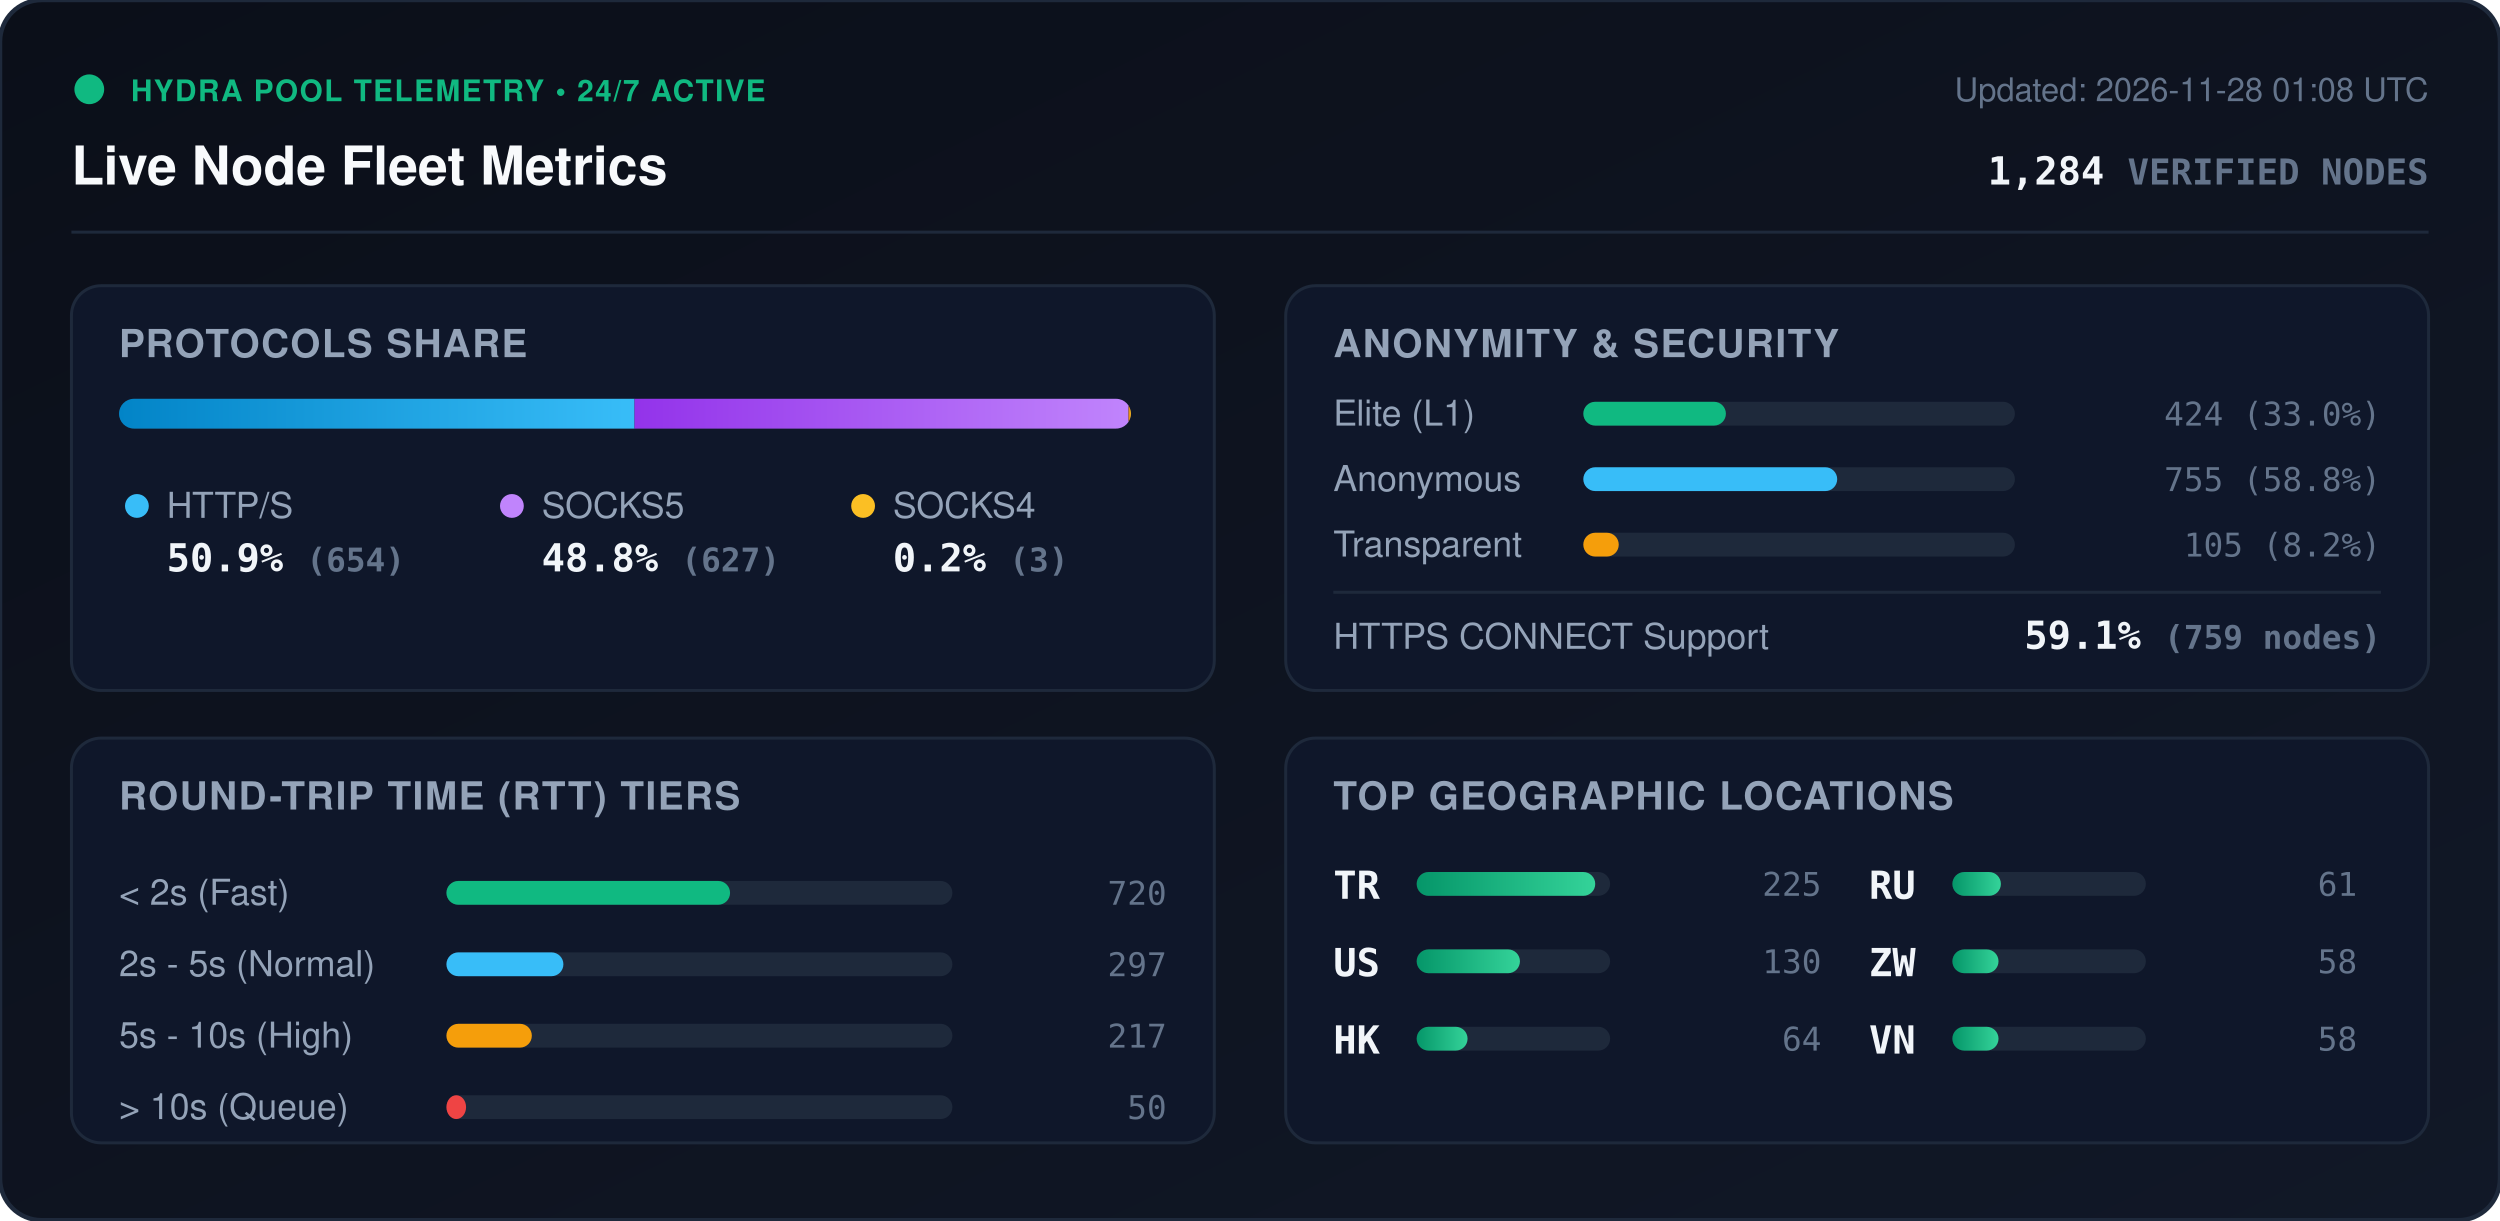
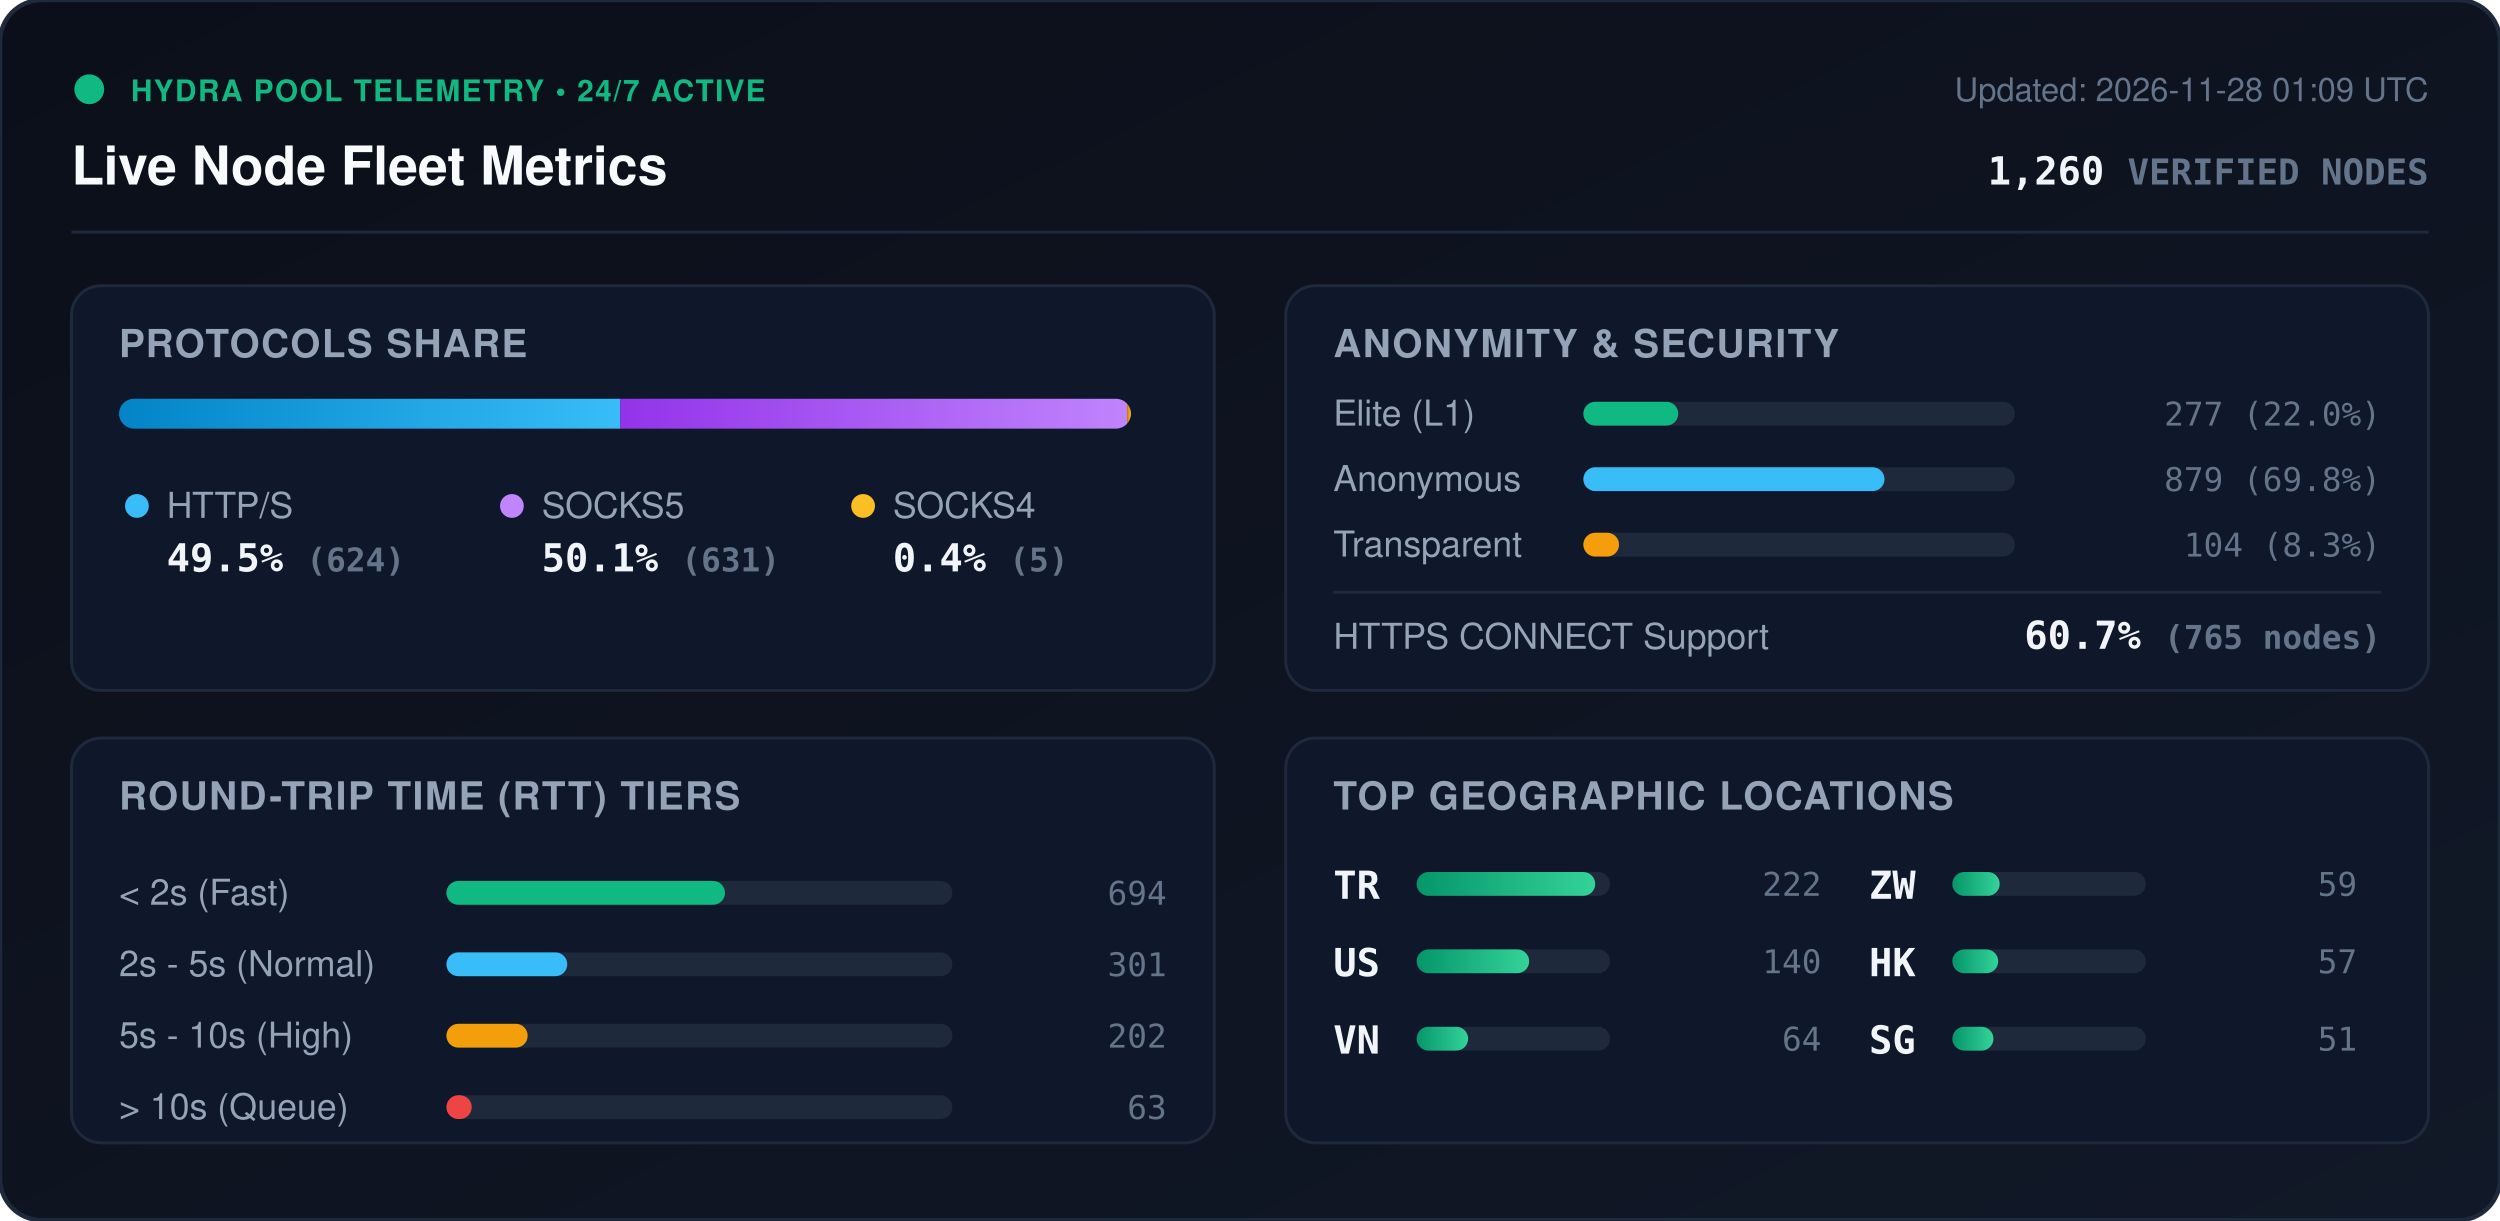
<svg xmlns="http://www.w3.org/2000/svg" viewBox="0 0 840 410" width="840" height="410" style="max-width: 100%; height: auto;">
  <defs>
    <linearGradient id="bg" x1="0%" y1="0%" x2="100%" y2="100%">
      <stop offset="0%" stop-color="#0b0f19" />
      <stop offset="100%" stop-color="#111827" />
    </linearGradient>
    <linearGradient id="bar-http" x1="0%" y1="0%" x2="100%" y2="0%">
      <stop offset="0%" stop-color="#0284c7" />
      <stop offset="100%" stop-color="#38bdf8" />
    </linearGradient>
    <linearGradient id="bar-socks5" x1="0%" y1="0%" x2="100%" y2="0%">
      <stop offset="0%" stop-color="#9333ea" />
      <stop offset="100%" stop-color="#c084fc" />
    </linearGradient>
    <linearGradient id="bar-socks4" x1="0%" y1="0%" x2="100%" y2="0%">
      <stop offset="0%" stop-color="#d97706" />
      <stop offset="100%" stop-color="#fbbf24" />
    </linearGradient>
    <linearGradient id="bar-green" x1="0%" y1="0%" x2="100%" y2="0%">
      <stop offset="0%" stop-color="#059669" />
      <stop offset="100%" stop-color="#34d399" />
    </linearGradient>
    <clipPath id="prog-track-clip">
      <rect width="340.0" height="10" rx="5" />
    </clipPath>
    <style>
      .title { font: 700 18px -apple-system, BlinkMacSystemFont, 'Segoe UI', Helvetica, Arial, sans-serif; fill: #f8fafc; }
      .sub { font: 500 11px -apple-system, BlinkMacSystemFont, 'Segoe UI', Helvetica, Arial, sans-serif; fill: #64748b; }
      .section-hdr { font: 600 13px -apple-system, BlinkMacSystemFont, 'Segoe UI', Helvetica, Arial, sans-serif; fill: #94a3b8; letter-spacing: 0.5px; }
      .metric-val { font: 700 13px -apple-system, BlinkMacSystemFont, 'Segoe UI', Helvetica, Arial, sans-serif; fill: #f1f5f9; }
      .metric-lbl { font: 500 12px -apple-system, BlinkMacSystemFont, 'Segoe UI', Helvetica, Arial, sans-serif; fill: #94a3b8; }
      .badge-txt { font: 700 10px -apple-system, BlinkMacSystemFont, 'Segoe UI', Helvetica, Arial, sans-serif; fill: #10b981; letter-spacing: 0.5px; }
      .mono { font-family: ui-monospace, SFMono-Regular, Menlo, Monaco, Consolas, monospace; }
      .pulse { animation: beacon 2s infinite ease-in-out; }
      @keyframes beacon { 0%, 100% { opacity: 1; } 50% { opacity: 0.35; } }
    </style>
  </defs>
  <rect width="840" height="410" rx="14" fill="url(#bg)" stroke="#1e293b" stroke-width="1.5" />
  <g transform="translate(24, 24)">
    <circle cx="6" cy="6" r="5" fill="#10b981" class="pulse" />
    <text x="20" y="10" class="badge-txt">HYDRA POOL TELEMETRY • 24/7 ACTIVE</text>
    <text x="0" y="38" class="title">Live Node Fleet Metrics</text>
-     <text x="792" y="10" text-anchor="end" class="sub">Updated: 2026-11-28 01:08 UTC</text>
-     <text x="792" y="38" text-anchor="end" class="metric-val mono" fill="#38bdf8">1,284 <tspan font-size="12" fill="#64748b">VERIFIED NODES</tspan>
+     <text x="792" y="10" text-anchor="end" class="sub">Updated: 2026-11-28 01:09 UTC</text>
+     <text x="792" y="38" text-anchor="end" class="metric-val mono" fill="#38bdf8">1,260 <tspan font-size="12" fill="#64748b">VERIFIED NODES</tspan>
    </text>
  </g>
  <line x1="24" y1="78" x2="816" y2="78" stroke="#1e293b" stroke-width="1" />
  <g transform="translate(24, 96)">
    <rect width="384" height="136" rx="10" fill="#0f172a" stroke="#1e293b" />
    <text x="16" y="24" class="section-hdr">PROTOCOLS SHARE</text>
    <g transform="translate(16, 38)">
      <rect width="340.0" height="10" rx="5" fill="#1e293b" />
      <g clip-path="url(#prog-track-clip)">
-         <rect x="0" width="173.2" height="10" fill="url(#bar-http)" />
-         <rect x="173.2" width="166.0" height="10" fill="url(#bar-socks5)" />
-         <rect x="339.2" width="0.8" height="10" fill="url(#bar-socks4)" />
+         <rect x="0" width="168.4" height="10" fill="url(#bar-http)" />
+         <rect x="168.4" width="170.3" height="10" fill="url(#bar-socks5)" />
+         <rect x="338.7" width="1.3" height="10" fill="url(#bar-socks4)" />
      </g>
    </g>
    <g transform="translate(16, 68)">
      <circle cx="6" cy="6" r="4" fill="#38bdf8" />
      <text x="16" y="10" class="metric-lbl">HTTP/S</text>
-       <text x="16" y="28" class="metric-val mono">50.9% <tspan font-size="11" fill="#64748b">(654)</tspan>
+       <text x="16" y="28" class="metric-val mono">49.5% <tspan font-size="11" fill="#64748b">(624)</tspan>
      </text>
      <circle cx="132" cy="6" r="4" fill="#c084fc" />
      <text x="142" y="10" class="metric-lbl">SOCKS5</text>
-       <text x="142" y="28" class="metric-val mono">48.8% <tspan font-size="11" fill="#64748b">(627)</tspan>
+       <text x="142" y="28" class="metric-val mono">50.1% <tspan font-size="11" fill="#64748b">(631)</tspan>
      </text>
      <circle cx="250" cy="6" r="4" fill="#fbbf24" />
      <text x="260" y="10" class="metric-lbl">SOCKS4</text>
-       <text x="260" y="28" class="metric-val mono">0.2% <tspan font-size="11" fill="#64748b">(3)</tspan>
+       <text x="260" y="28" class="metric-val mono">0.4% <tspan font-size="11" fill="#64748b">(5)</tspan>
      </text>
    </g>
  </g>
  <g transform="translate(432, 96)">
    <rect width="384" height="136" rx="10" fill="#0f172a" stroke="#1e293b" />
    <text x="16" y="24" class="section-hdr">ANONYMITY &amp; SECURITY</text>
    <text x="16" y="47" class="metric-lbl">Elite (L1)</text>
    <rect x="100" y="39" width="145.0" height="8" rx="4" fill="#1e293b" />
-     <rect x="100" y="39" width="47.9" height="8" rx="4" fill="#10b981" />
-     <text x="368" y="47" text-anchor="end" class="mono sub" fill="#e2e8f0">424 (33.0%)</text>
+     <rect x="100" y="39" width="31.9" height="8" rx="4" fill="#10b981" />
+     <text x="368" y="47" text-anchor="end" class="mono sub" fill="#e2e8f0">277 (22.0%)</text>
    <text x="16" y="69" class="metric-lbl">Anonymous</text>
    <rect x="100" y="61" width="145.0" height="8" rx="4" fill="#1e293b" />
-     <rect x="100" y="61" width="85.3" height="8" rx="4" fill="#38bdf8" />
-     <text x="368" y="69" text-anchor="end" class="mono sub" fill="#e2e8f0">755 (58.8%)</text>
+     <rect x="100" y="61" width="101.2" height="8" rx="4" fill="#38bdf8" />
+     <text x="368" y="69" text-anchor="end" class="mono sub" fill="#e2e8f0">879 (69.8%)</text>
    <text x="16" y="91" class="metric-lbl">Transparent</text>
    <rect x="100" y="83" width="145.0" height="8" rx="4" fill="#1e293b" />
-     <rect x="100" y="83" width="11.9" height="8" rx="4" fill="#f59e0b" />
-     <text x="368" y="91" text-anchor="end" class="mono sub" fill="#e2e8f0">105 (8.2%)</text>
+     <rect x="100" y="83" width="12.0" height="8" rx="4" fill="#f59e0b" />
+     <text x="368" y="91" text-anchor="end" class="mono sub" fill="#e2e8f0">104 (8.3%)</text>
    <line x1="16" y1="103" x2="368" y2="103" stroke="#1e293b" stroke-width="1" />
    <text x="16" y="122" class="metric-lbl">HTTPS CONNECT Support</text>
-     <text x="368" y="122" text-anchor="end" class="metric-val mono" fill="#34d399">59.1% <tspan font-size="11" fill="#64748b">(759 nodes)</tspan>
+     <text x="368" y="122" text-anchor="end" class="metric-val mono" fill="#34d399">60.7% <tspan font-size="11" fill="#64748b">(765 nodes)</tspan>
    </text>
  </g>
  <g transform="translate(24, 248)">
    <rect width="384" height="136" rx="10" fill="#0f172a" stroke="#1e293b" />
    <text x="16" y="24" class="section-hdr">ROUND-TRIP TIME (RTT) TIERS</text>
    <g transform="translate(16, 42)">
      <text x="0" y="14" class="metric-lbl">&lt; 2s (Fast)</text>
      <rect x="110" y="6" width="170" height="8" rx="4" fill="#1e293b" />
-       <rect x="110" y="6" width="95.3" height="8" rx="4" fill="#10b981" />
-       <text x="352" y="14" text-anchor="end" class="mono sub">720</text>
+       <rect x="110" y="6" width="93.6" height="8" rx="4" fill="#10b981" />
+       <text x="352" y="14" text-anchor="end" class="mono sub">694</text>
      <text x="0" y="38" class="metric-lbl">2s - 5s (Normal)</text>
      <rect x="110" y="30" width="170" height="8" rx="4" fill="#1e293b" />
-       <rect x="110" y="30" width="39.3" height="8" rx="4" fill="#38bdf8" />
-       <text x="352" y="38" text-anchor="end" class="mono sub">297</text>
+       <rect x="110" y="30" width="40.6" height="8" rx="4" fill="#38bdf8" />
+       <text x="352" y="38" text-anchor="end" class="mono sub">301</text>
      <text x="0" y="62" class="metric-lbl">5s - 10s (High)</text>
      <rect x="110" y="54" width="170" height="8" rx="4" fill="#1e293b" />
-       <rect x="110" y="54" width="28.7" height="8" rx="4" fill="#f59e0b" />
-       <text x="352" y="62" text-anchor="end" class="mono sub">217</text>
+       <rect x="110" y="54" width="27.3" height="8" rx="4" fill="#f59e0b" />
+       <text x="352" y="62" text-anchor="end" class="mono sub">202</text>
      <text x="0" y="86" class="metric-lbl">&gt; 10s (Queue)</text>
      <rect x="110" y="78" width="170" height="8" rx="4" fill="#1e293b" />
-       <rect x="110" y="78" width="6.6" height="8" rx="4" fill="#ef4444" />
-       <text x="352" y="86" text-anchor="end" class="mono sub">50</text>
+       <rect x="110" y="78" width="8.5" height="8" rx="4" fill="#ef4444" />
+       <text x="352" y="86" text-anchor="end" class="mono sub">63</text>
    </g>
  </g>
  <g transform="translate(432, 248)">
    <rect width="384" height="136" rx="10" fill="#0f172a" stroke="#1e293b" />
    <text x="16" y="24" class="section-hdr">TOP GEOGRAPHIC LOCATIONS</text>
    <g transform="translate(16, 42)">
      <g transform="translate(0, 0)">
        <text x="0" y="12" class="mono metric-val" font-size="12">TR</text>
        <rect x="28" y="3" width="65" height="8" rx="4" fill="#1e293b" />
        <rect x="28" y="3" width="60.0" height="8" rx="4" fill="url(#bar-green)" />
-         <text x="164" y="11" text-anchor="end" class="mono sub">225</text>
+         <text x="164" y="11" text-anchor="end" class="mono sub">222</text>
      </g>
      <g transform="translate(0, 26)">
        <text x="0" y="12" class="mono metric-val" font-size="12">US</text>
        <rect x="28" y="3" width="65" height="8" rx="4" fill="#1e293b" />
-         <rect x="28" y="3" width="34.7" height="8" rx="4" fill="url(#bar-green)" />
-         <text x="164" y="11" text-anchor="end" class="mono sub">130</text>
+         <rect x="28" y="3" width="37.8" height="8" rx="4" fill="url(#bar-green)" />
+         <text x="164" y="11" text-anchor="end" class="mono sub">140</text>
      </g>
      <g transform="translate(0, 52)">
-         <text x="0" y="12" class="mono metric-val" font-size="12">HK</text>
+         <text x="0" y="12" class="mono metric-val" font-size="12">VN</text>
        <rect x="28" y="3" width="65" height="8" rx="4" fill="#1e293b" />
-         <rect x="28" y="3" width="17.1" height="8" rx="4" fill="url(#bar-green)" />
+         <rect x="28" y="3" width="17.3" height="8" rx="4" fill="url(#bar-green)" />
        <text x="164" y="11" text-anchor="end" class="mono sub">64</text>
      </g>
      <g transform="translate(180, 0)">
-         <text x="0" y="12" class="mono metric-val" font-size="12">RU</text>
+         <text x="0" y="12" class="mono metric-val" font-size="12">ZW</text>
        <rect x="28" y="3" width="65" height="8" rx="4" fill="#1e293b" />
-         <rect x="28" y="3" width="16.3" height="8" rx="4" fill="url(#bar-green)" />
-         <text x="164" y="11" text-anchor="end" class="mono sub">61</text>
+         <rect x="28" y="3" width="15.9" height="8" rx="4" fill="url(#bar-green)" />
+         <text x="164" y="11" text-anchor="end" class="mono sub">59</text>
      </g>
      <g transform="translate(180, 26)">
-         <text x="0" y="12" class="mono metric-val" font-size="12">ZW</text>
+         <text x="0" y="12" class="mono metric-val" font-size="12">HK</text>
        <rect x="28" y="3" width="65" height="8" rx="4" fill="#1e293b" />
-         <rect x="28" y="3" width="15.5" height="8" rx="4" fill="url(#bar-green)" />
-         <text x="164" y="11" text-anchor="end" class="mono sub">58</text>
+         <rect x="28" y="3" width="15.4" height="8" rx="4" fill="url(#bar-green)" />
+         <text x="164" y="11" text-anchor="end" class="mono sub">57</text>
      </g>
      <g transform="translate(180, 52)">
-         <text x="0" y="12" class="mono metric-val" font-size="12">VN</text>
+         <text x="0" y="12" class="mono metric-val" font-size="12">SG</text>
        <rect x="28" y="3" width="65" height="8" rx="4" fill="#1e293b" />
-         <rect x="28" y="3" width="15.5" height="8" rx="4" fill="url(#bar-green)" />
-         <text x="164" y="11" text-anchor="end" class="mono sub">58</text>
+         <rect x="28" y="3" width="13.8" height="8" rx="4" fill="url(#bar-green)" />
+         <text x="164" y="11" text-anchor="end" class="mono sub">51</text>
      </g>
    </g>
  </g>
</svg>
